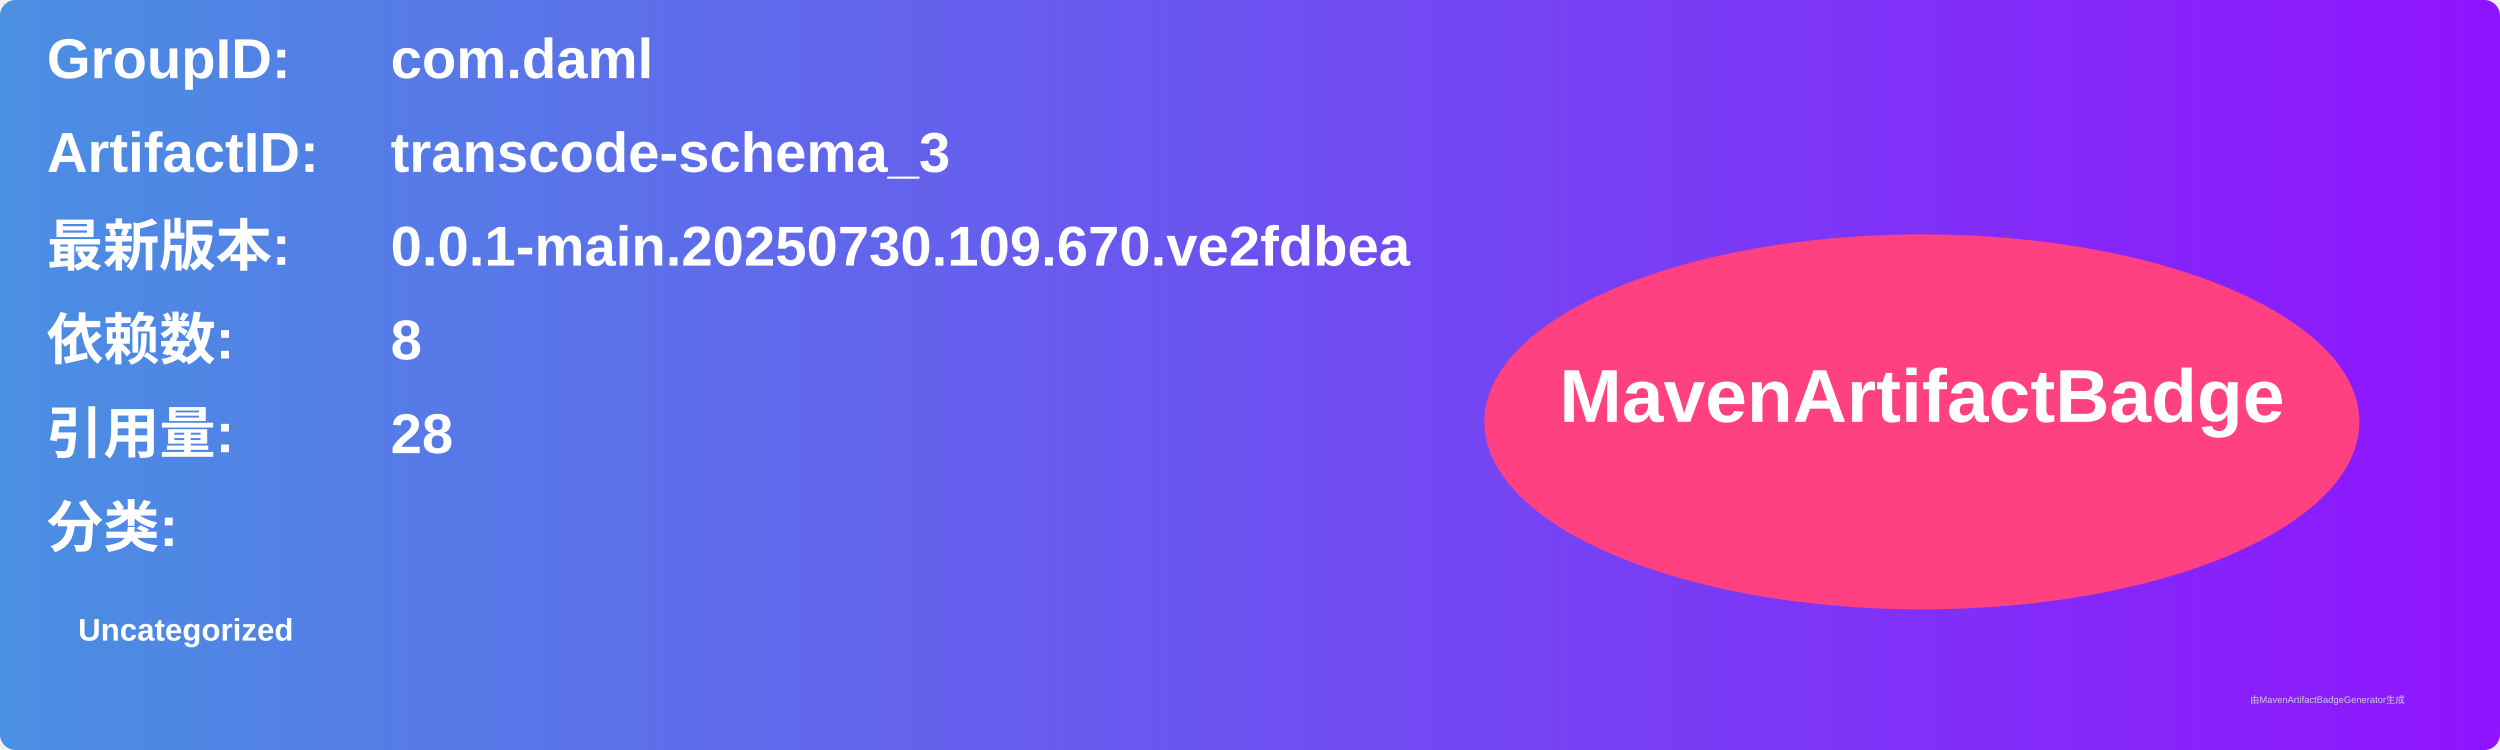
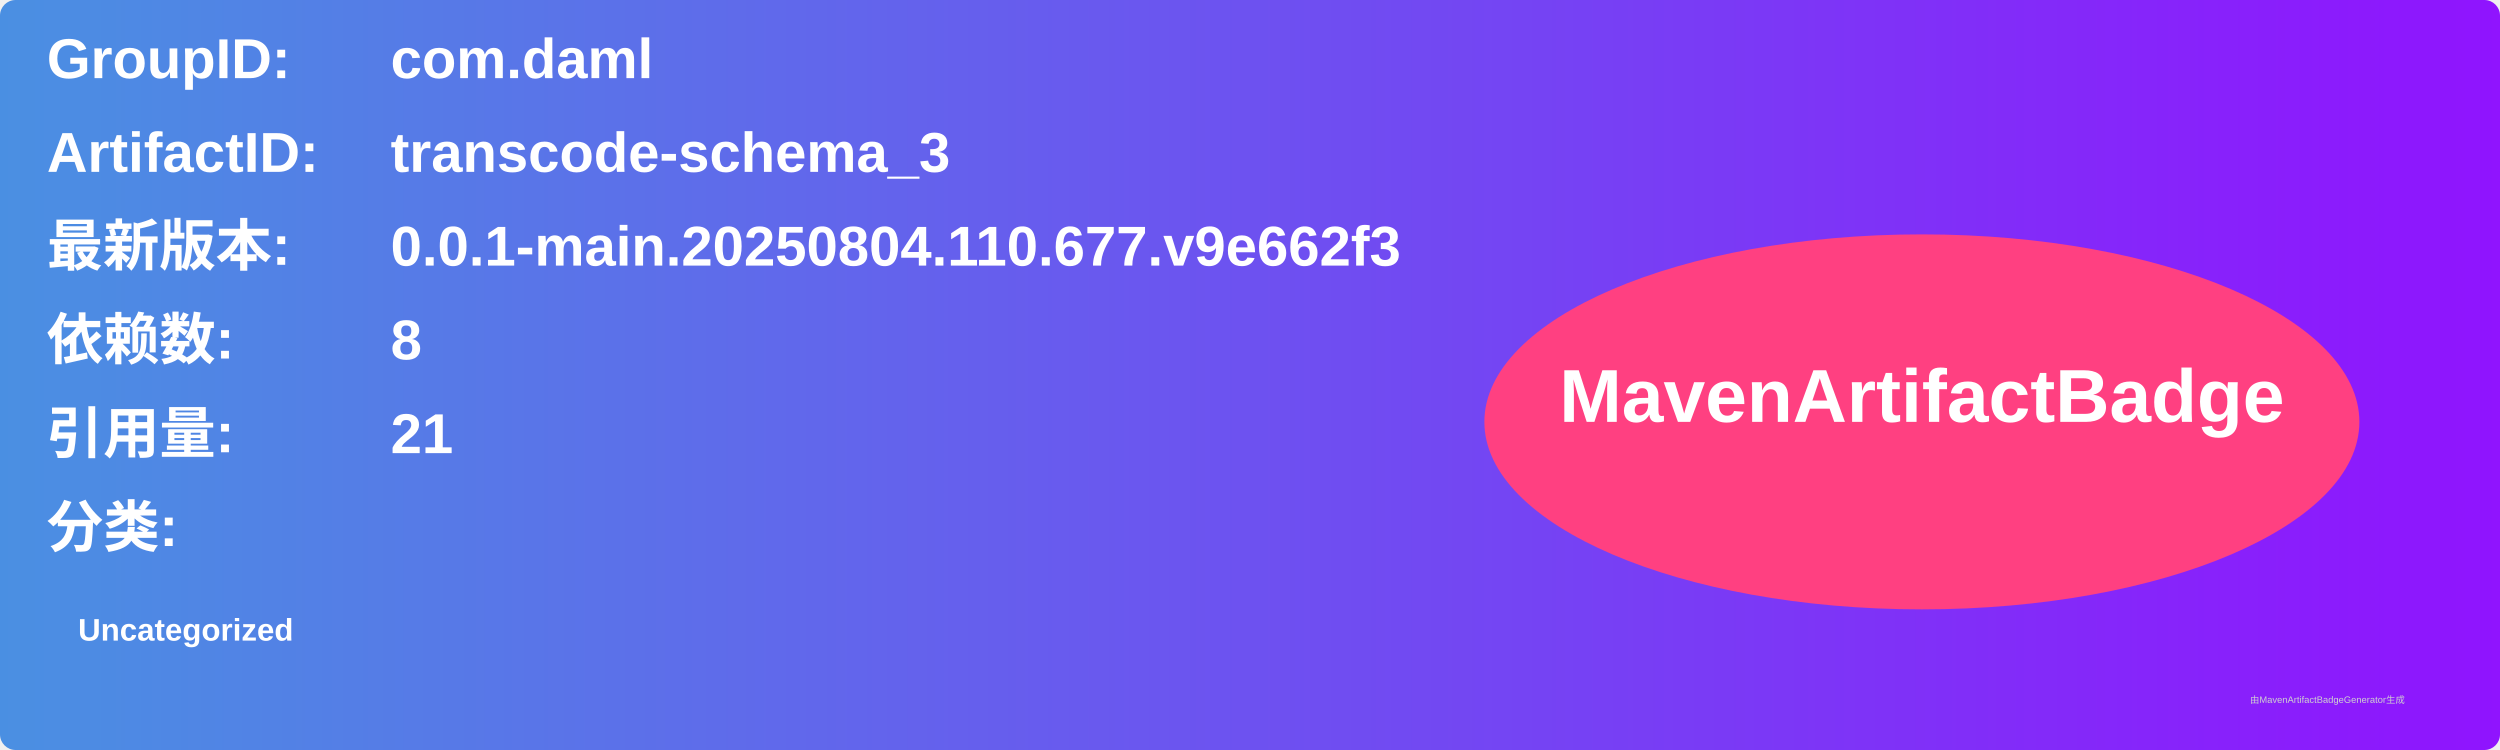
<svg xmlns="http://www.w3.org/2000/svg" width="800" height="240" viewBox="0 0 800 240">
  <linearGradient id="grad" x1="0%" y1="0%" x2="100%" y2="0%">
    <stop offset="0%" stop-color="#4a90e2" />
    <stop offset="100%" stop-color="#9013fe" />
  </linearGradient>
  <rect width="100%" height="100%" rx="5" ry="5" fill="url(#grad)" />
  <g transform="translate(15, 15)">
    <text x="0" y="10" font-family="Arial" font-size="18" fill="white" font-weight="bold" width="260">GroupID:</text>
    <text x="110" y="10" font-family="Arial" font-size="18" fill="white" font-weight="bold" width="460">com.daml</text>
    <text x="0" y="40" font-family="Arial" font-size="18" fill="white" font-weight="bold" width="260">ArtifactID:</text>
    <text x="110" y="40" font-family="Arial" font-size="18" fill="white" font-weight="bold" width="460">transcode-schema_3</text>
    <text x="0" y="70" font-family="Arial" font-size="18" fill="white" font-weight="bold">最新版本:</text>
    <text x="110" y="70" font-family="Arial" font-size="18" fill="white" font-weight="bold">
-       <tspan font-weight="bold">0.0.1-main.20250730.109.670.ve2fdbea</tspan>
+       <tspan font-weight="bold">0.0.1-main.20250804.110.677.v9e662f3</tspan>
    </text>
    <text x="0" y="100" font-family="Arial" font-size="18" fill="white" font-weight="bold">依赖数: </text>
    <text x="110" y="100" font-family="Arial" font-size="18" fill="white">
      <tspan font-weight="bold">8</tspan>
    </text>
    <text x="0" y="130" font-family="Arial" font-size="18" fill="white" font-weight="bold">引用量: </text>
    <text x="110" y="130" font-family="Arial" font-size="18" fill="white">
-       <tspan font-weight="bold">28</tspan>
+       <tspan font-weight="bold">21</tspan>
    </text>
    <text x="0" y="160" font-family="Arial" font-size="18" fill="white" font-weight="bold">分类:</text>
    <text x="10" y="190" font-family="Arial" font-size="10" fill="white">
      <tspan font-weight="bold">Uncategorized</tspan>
    </text>
    <ellipse cx="600" cy="120" rx="140" ry="60" fill="#ff4081" />
    <text x="600" y="120" text-anchor="middle" font-family="Arial" font-size="24" fill="white" font-weight="bold">MavenArtifactBadge</text>
  </g>
  <text x="720" y="225" font-family="Arial" font-size="3" fill="#d0d0d0">由MavenArtifactBadgeGenerator生成</text>
</svg>
